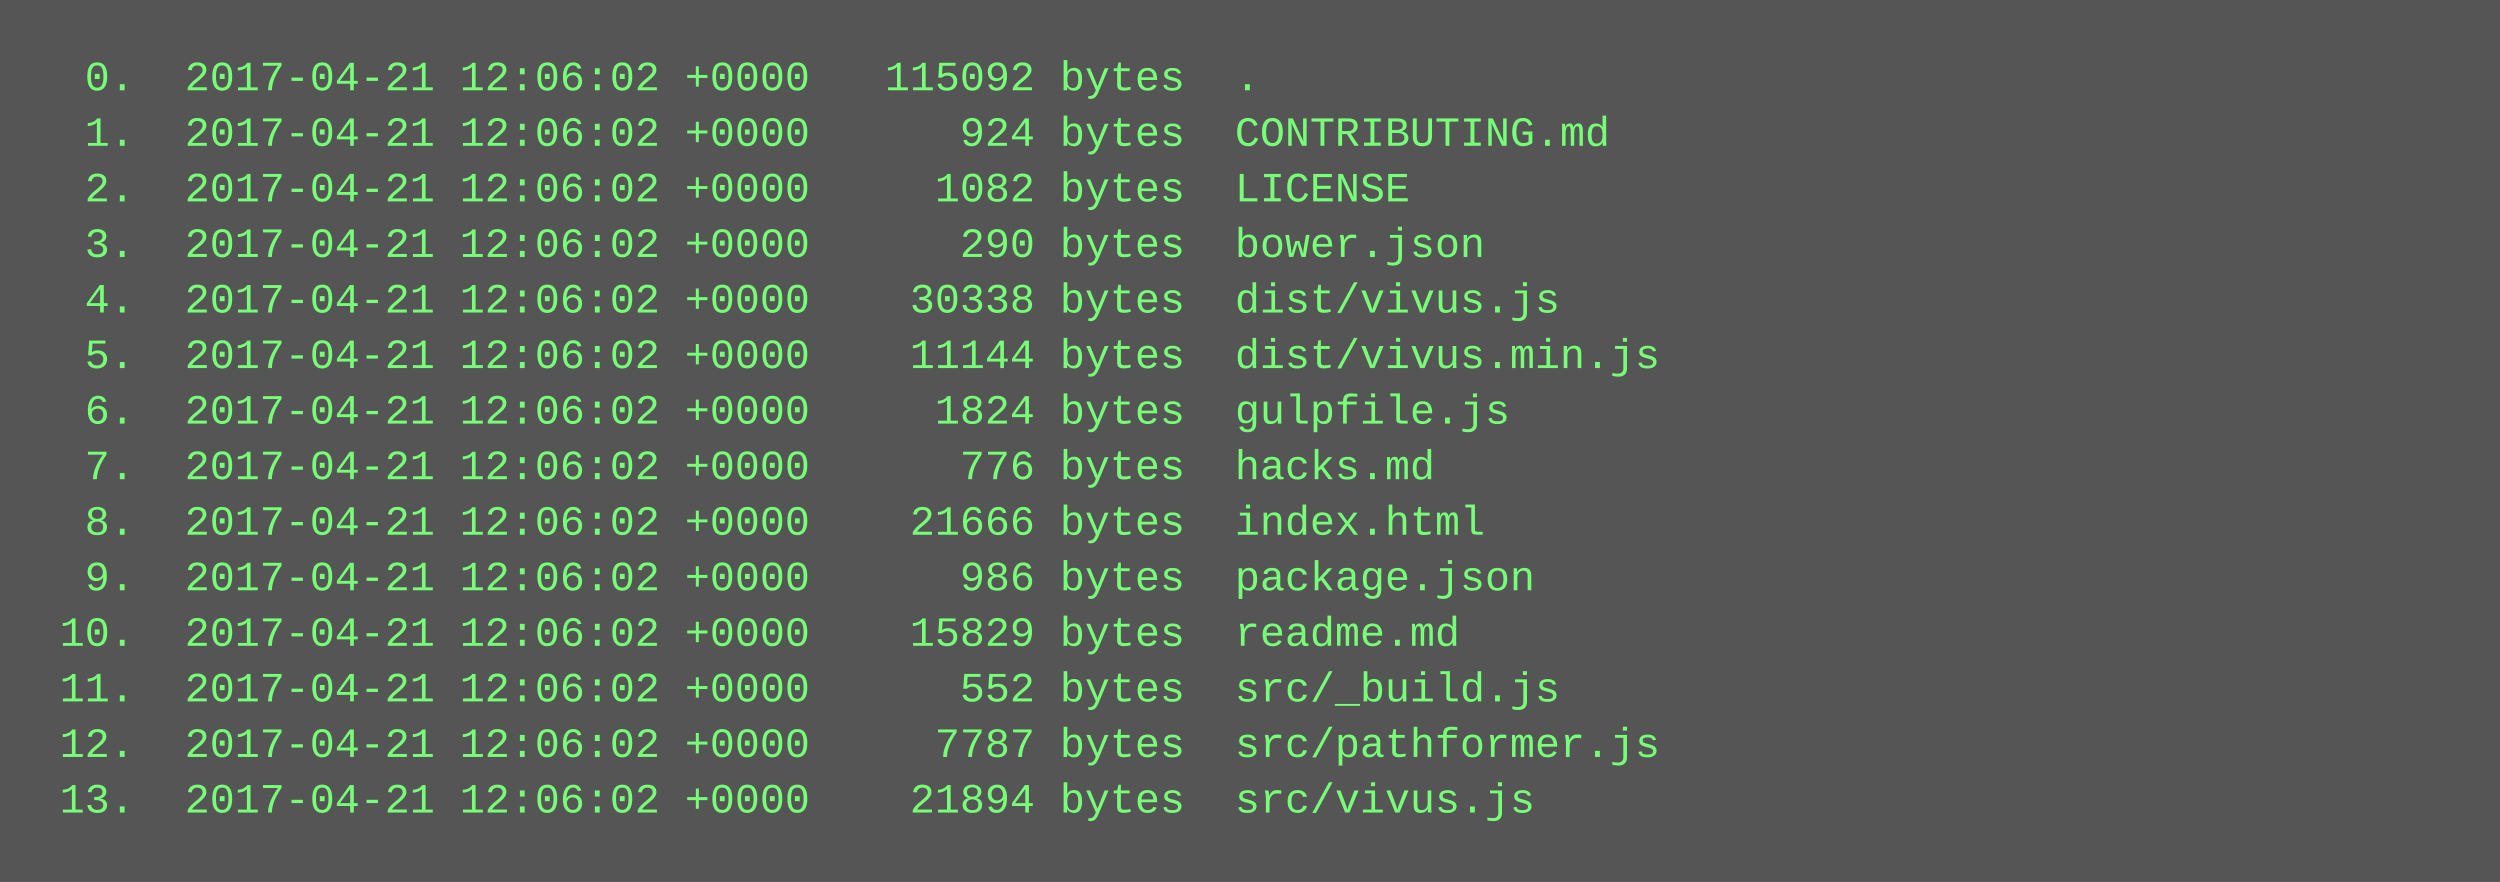
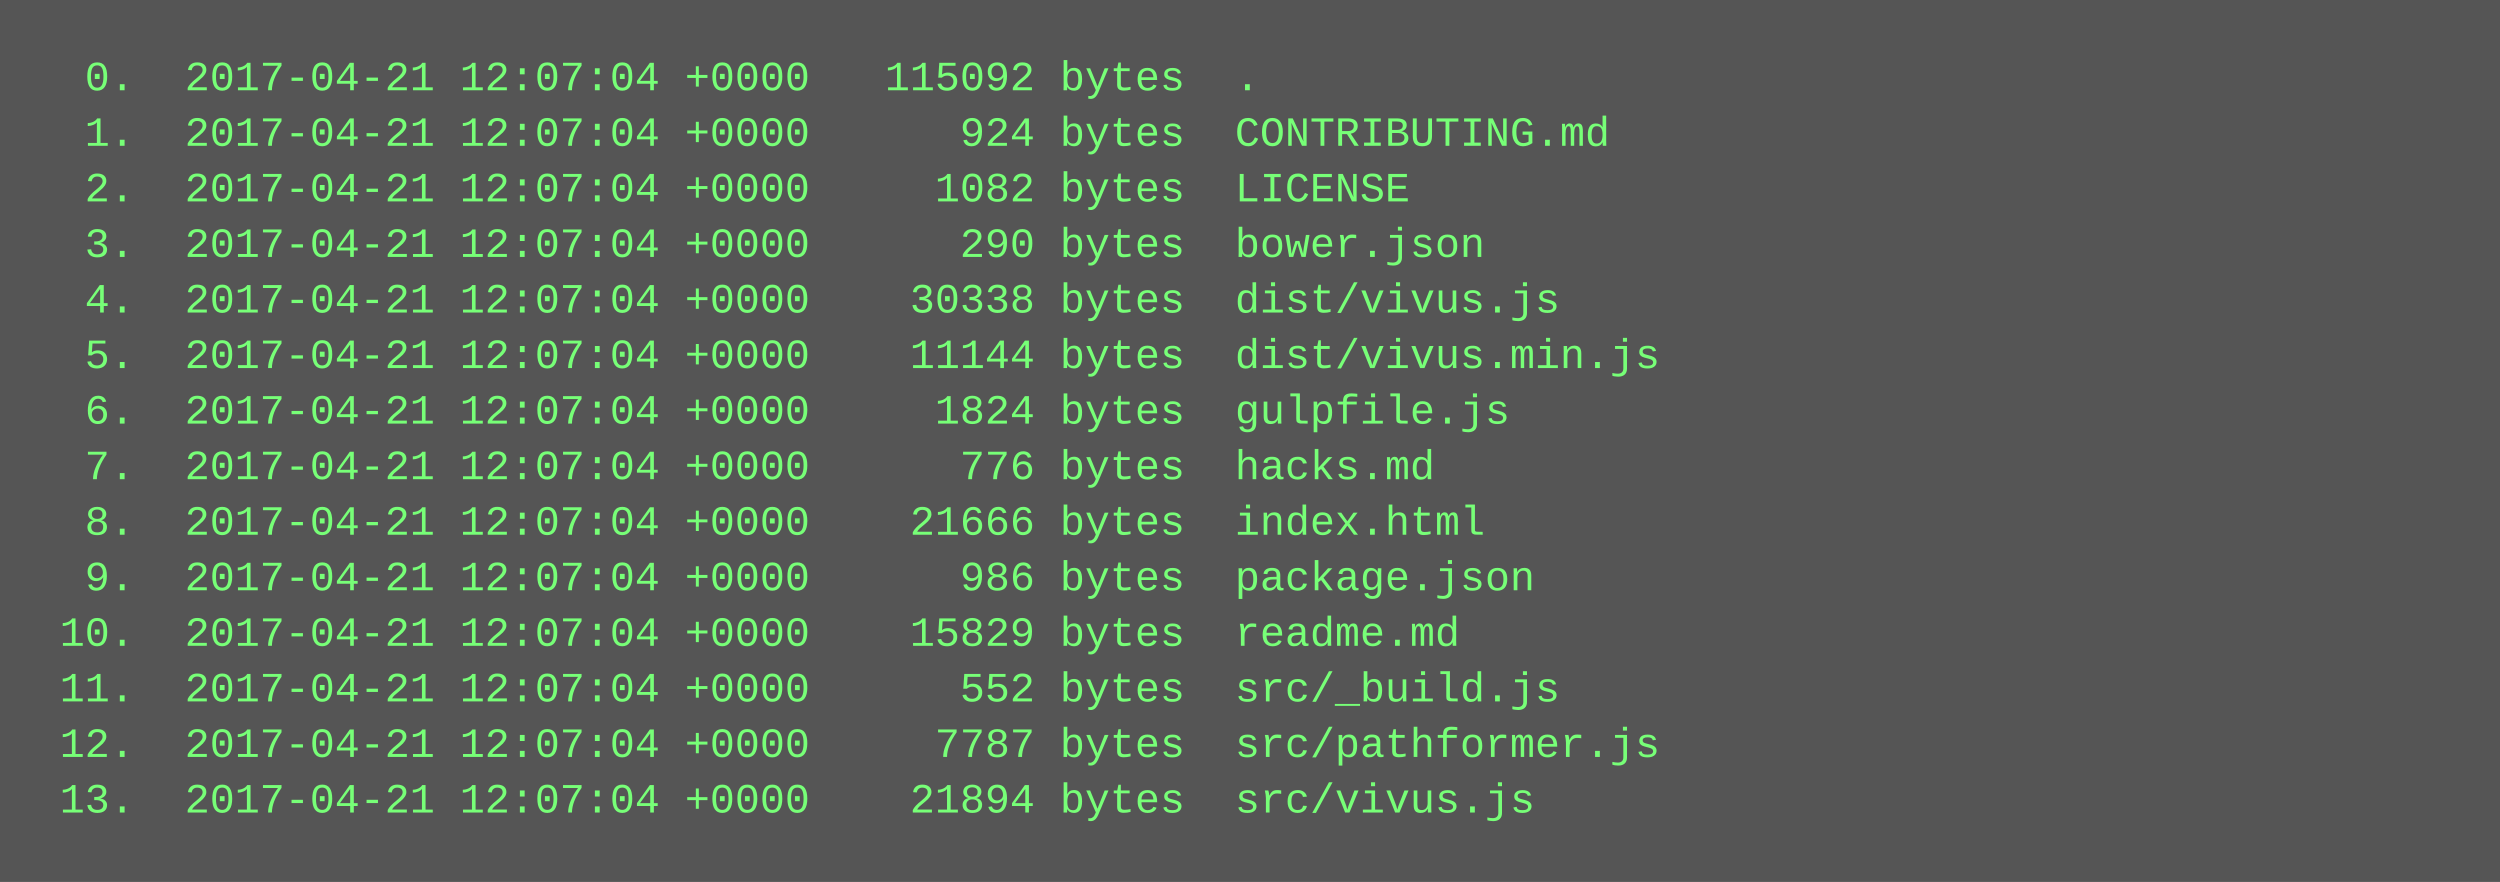
<svg xmlns="http://www.w3.org/2000/svg" height="254" width="720">
  <rect height="254" fill="#555" width="720" />
  <text fill="#7f7" font-family="Courier New" font-size="12" xml:space="preserve">
-     <tspan x="10" y="26">  0.  2017-04-21 12:06:02 +0000   115092 bytes  .</tspan>
-     <tspan x="10" y="42">  1.  2017-04-21 12:06:02 +0000      924 bytes  CONTRIBUTING.md</tspan>
-     <tspan x="10" y="58">  2.  2017-04-21 12:06:02 +0000     1082 bytes  LICENSE</tspan>
-     <tspan x="10" y="74">  3.  2017-04-21 12:06:02 +0000      290 bytes  bower.json</tspan>
-     <tspan x="10" y="90">  4.  2017-04-21 12:06:02 +0000    30338 bytes  dist/vivus.js</tspan>
-     <tspan x="10" y="106">  5.  2017-04-21 12:06:02 +0000    11144 bytes  dist/vivus.min.js</tspan>
-     <tspan x="10" y="122">  6.  2017-04-21 12:06:02 +0000     1824 bytes  gulpfile.js</tspan>
-     <tspan x="10" y="138">  7.  2017-04-21 12:06:02 +0000      776 bytes  hacks.md</tspan>
-     <tspan x="10" y="154">  8.  2017-04-21 12:06:02 +0000    21666 bytes  index.html</tspan>
-     <tspan x="10" y="170">  9.  2017-04-21 12:06:02 +0000      986 bytes  package.json</tspan>
-     <tspan x="10" y="186"> 10.  2017-04-21 12:06:02 +0000    15829 bytes  readme.md</tspan>
-     <tspan x="10" y="202"> 11.  2017-04-21 12:06:02 +0000      552 bytes  src/_build.js</tspan>
-     <tspan x="10" y="218"> 12.  2017-04-21 12:06:02 +0000     7787 bytes  src/pathformer.js</tspan>
-     <tspan x="10" y="234"> 13.  2017-04-21 12:06:02 +0000    21894 bytes  src/vivus.js</tspan>
+     <tspan x="10" y="26">  0.  2017-04-21 12:07:04 +0000   115092 bytes  .</tspan>
+     <tspan x="10" y="42">  1.  2017-04-21 12:07:04 +0000      924 bytes  CONTRIBUTING.md</tspan>
+     <tspan x="10" y="58">  2.  2017-04-21 12:07:04 +0000     1082 bytes  LICENSE</tspan>
+     <tspan x="10" y="74">  3.  2017-04-21 12:07:04 +0000      290 bytes  bower.json</tspan>
+     <tspan x="10" y="90">  4.  2017-04-21 12:07:04 +0000    30338 bytes  dist/vivus.js</tspan>
+     <tspan x="10" y="106">  5.  2017-04-21 12:07:04 +0000    11144 bytes  dist/vivus.min.js</tspan>
+     <tspan x="10" y="122">  6.  2017-04-21 12:07:04 +0000     1824 bytes  gulpfile.js</tspan>
+     <tspan x="10" y="138">  7.  2017-04-21 12:07:04 +0000      776 bytes  hacks.md</tspan>
+     <tspan x="10" y="154">  8.  2017-04-21 12:07:04 +0000    21666 bytes  index.html</tspan>
+     <tspan x="10" y="170">  9.  2017-04-21 12:07:04 +0000      986 bytes  package.json</tspan>
+     <tspan x="10" y="186"> 10.  2017-04-21 12:07:04 +0000    15829 bytes  readme.md</tspan>
+     <tspan x="10" y="202"> 11.  2017-04-21 12:07:04 +0000      552 bytes  src/_build.js</tspan>
+     <tspan x="10" y="218"> 12.  2017-04-21 12:07:04 +0000     7787 bytes  src/pathformer.js</tspan>
+     <tspan x="10" y="234"> 13.  2017-04-21 12:07:04 +0000    21894 bytes  src/vivus.js</tspan>
  </text>
</svg>
